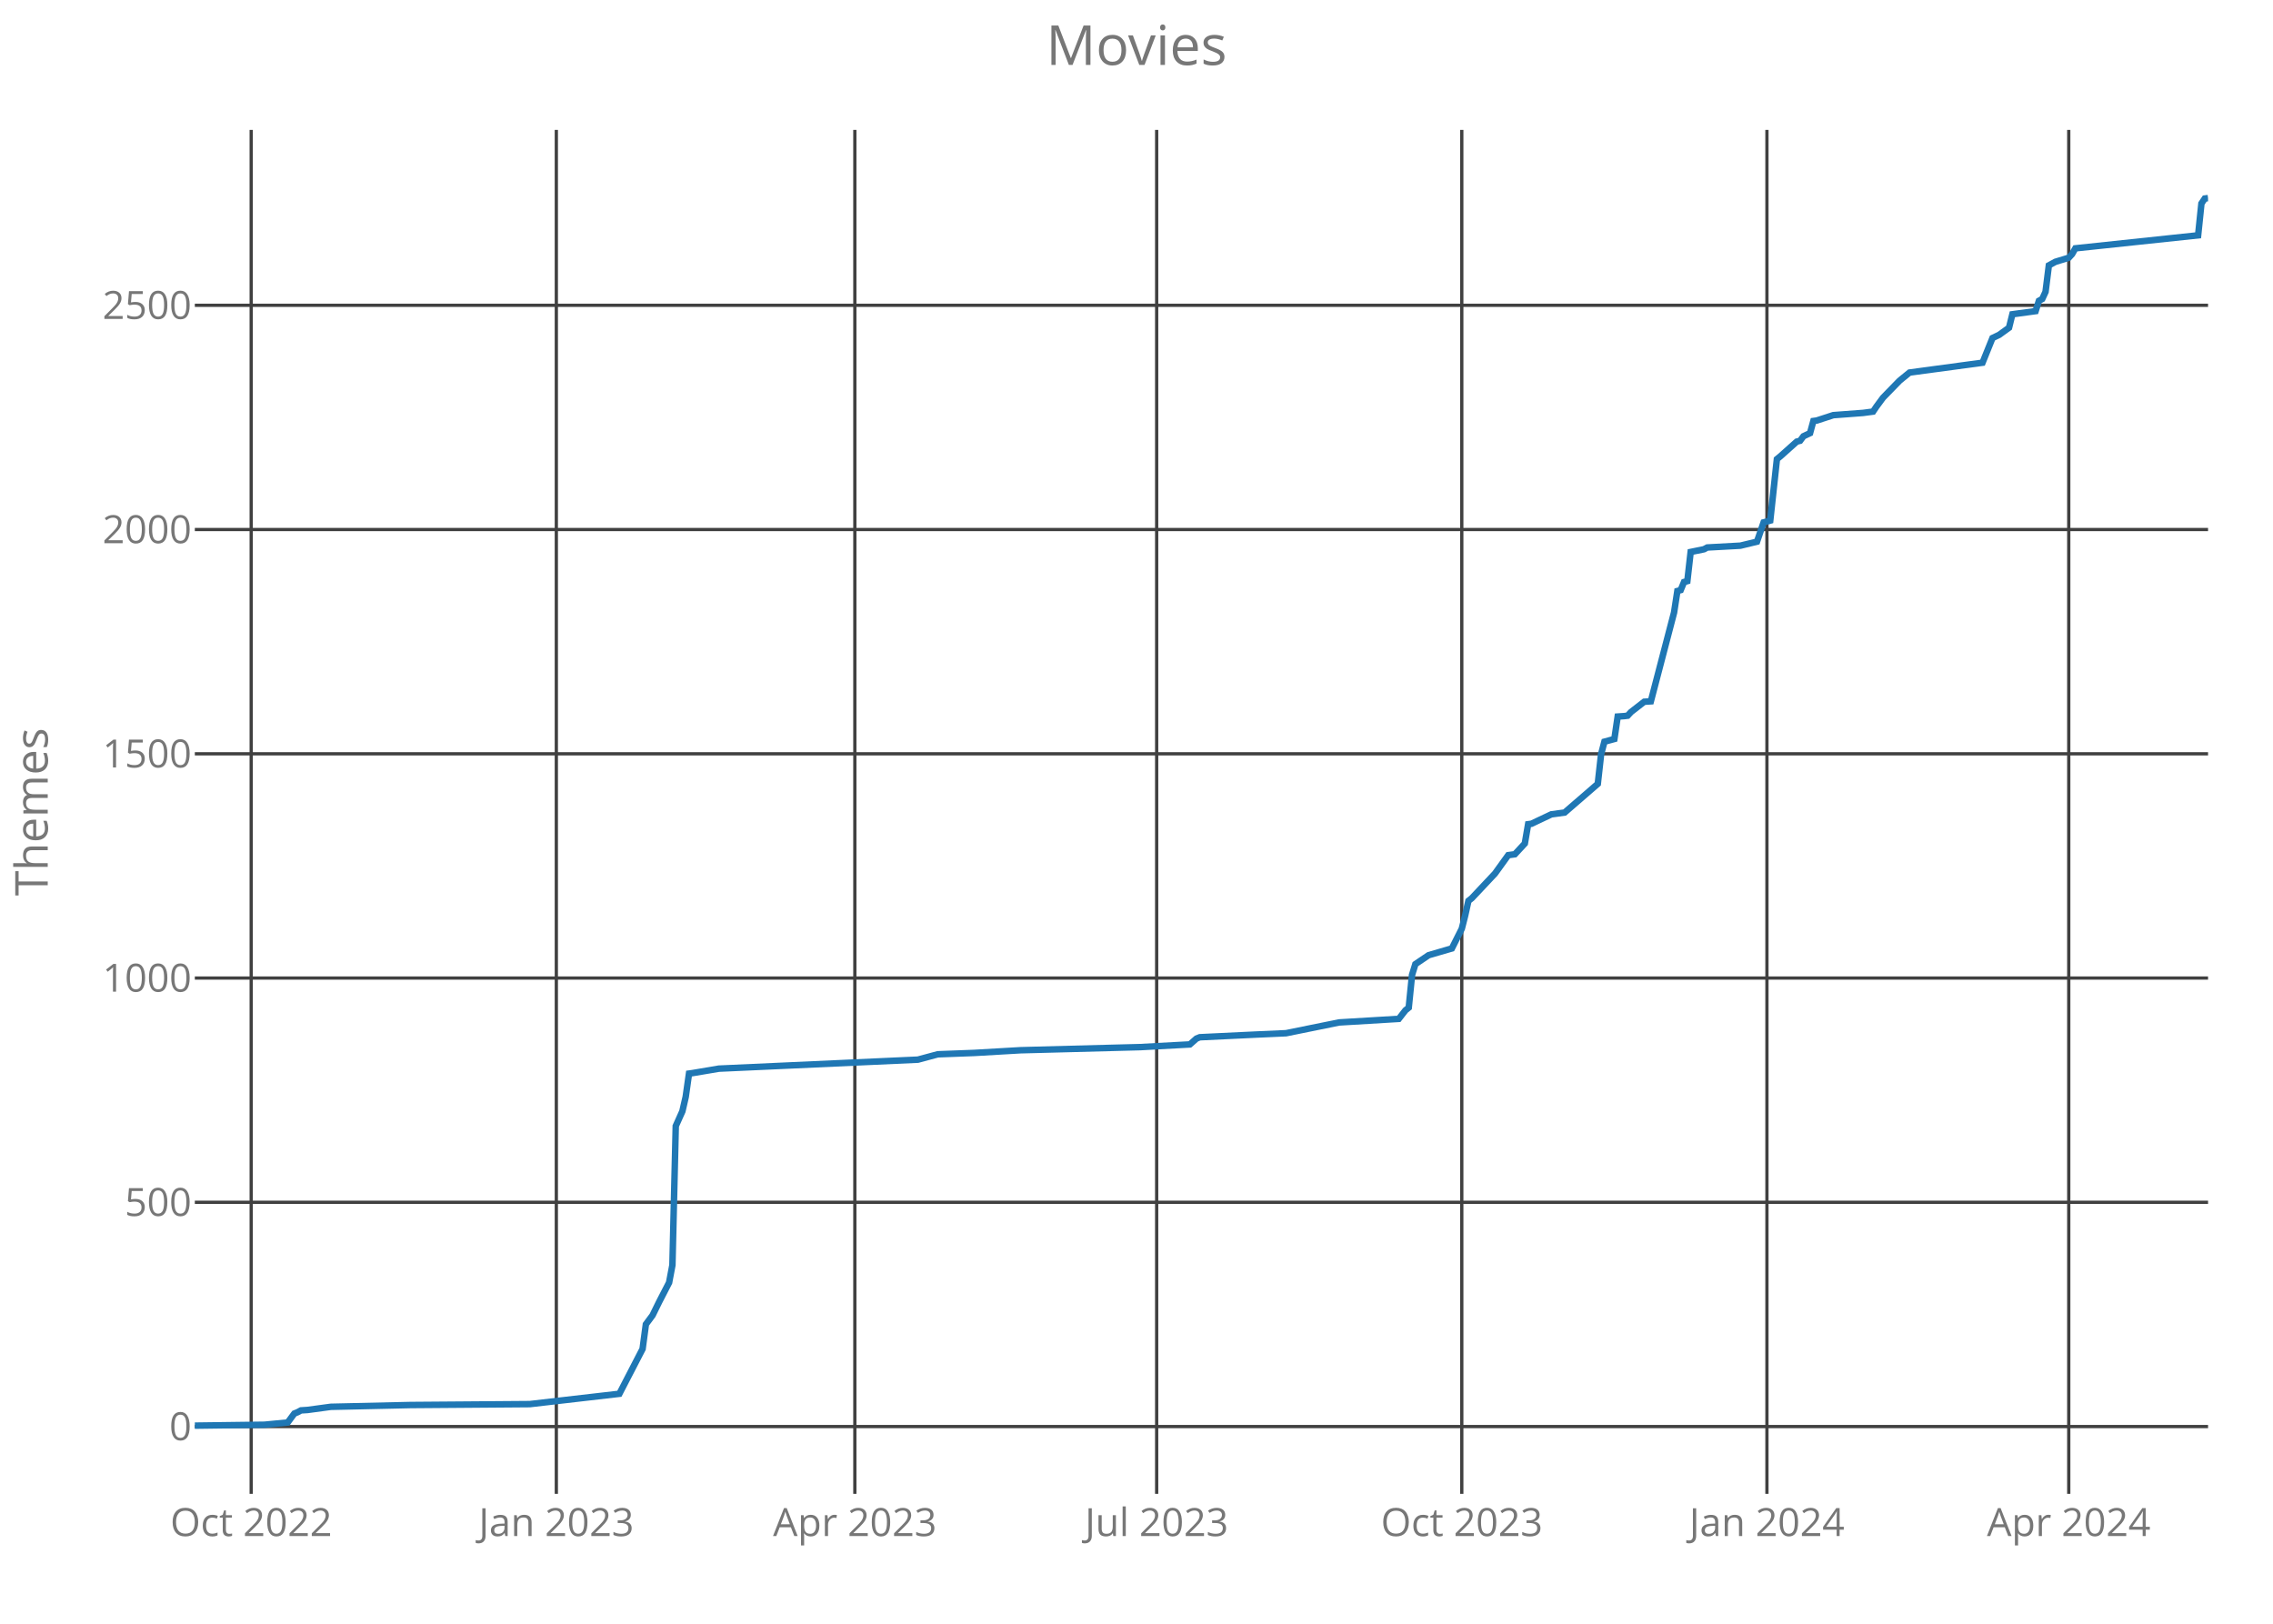
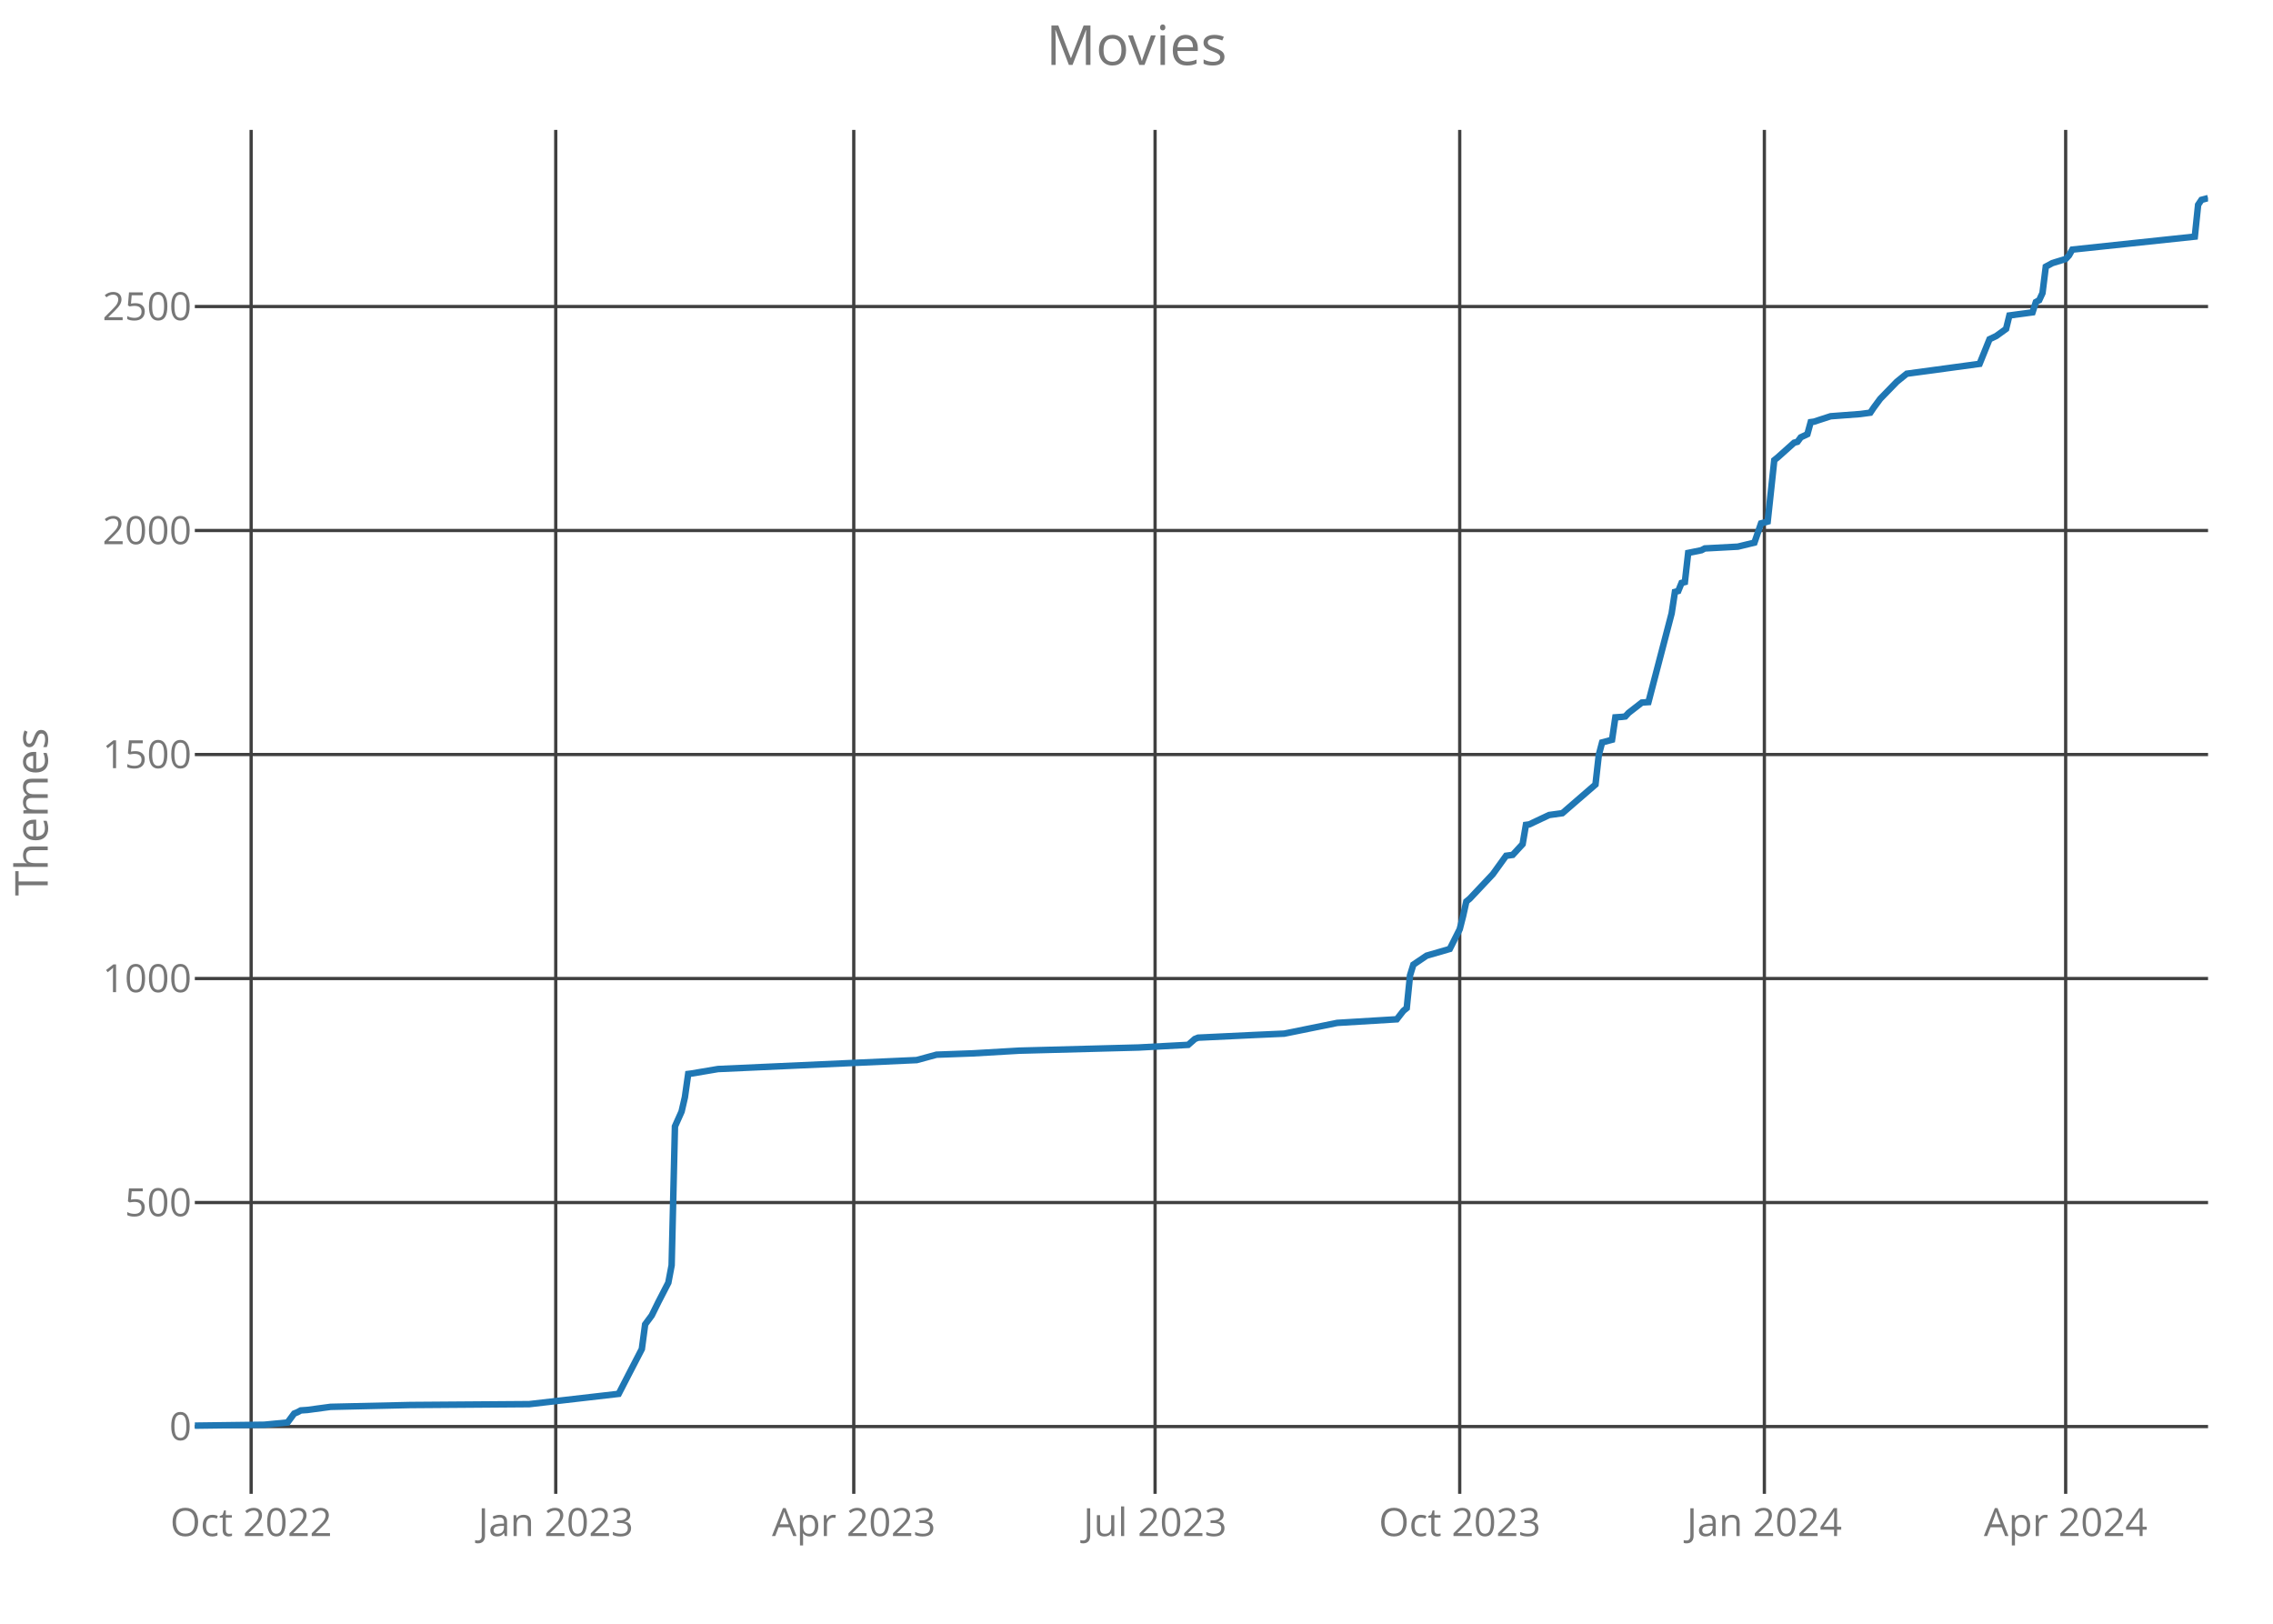
<svg xmlns="http://www.w3.org/2000/svg" class="main-svg" width="700" height="500" style="" viewBox="0 0 700 500">
  <rect x="0" y="0" width="700" height="500" style="fill: rgb(0, 0, 0); fill-opacity: 0;" />
-   <defs id="defs-c96bb2">
+   <defs id="defs-bcdff5">
    <g class="clips">
-       <clipPath id="clipc96bb2xyplot" class="plotclip">
+       <clipPath id="clipbcdff5xyplot" class="plotclip">
        <rect width="620" height="420" />
      </clipPath>
-       <clipPath class="axesclip" id="clipc96bb2x">
+       <clipPath class="axesclip" id="clipbcdff5x">
        <rect x="60" y="0" width="620" height="500" />
      </clipPath>
-       <clipPath class="axesclip" id="clipc96bb2y">
+       <clipPath class="axesclip" id="clipbcdff5y">
        <rect x="0" y="40" width="700" height="420" />
      </clipPath>
-       <clipPath class="axesclip" id="clipc96bb2xy">
+       <clipPath class="axesclip" id="clipbcdff5xy">
        <rect x="60" y="40" width="620" height="420" />
      </clipPath>
    </g>
    <g class="gradients" />
  </defs>
  <g class="bglayer">
    <rect class="bg" x="60" y="40" width="620" height="420" style="fill: rgb(0, 0, 0); fill-opacity: 0; stroke-width: 0;" />
  </g>
  <g class="layer-below">
    <g class="imagelayer" />
    <g class="shapelayer" />
  </g>
  <g class="cartesianlayer">
    <g class="subplot xy">
      <g class="layer-subplot">
        <g class="shapelayer" />
        <g class="imagelayer" />
      </g>
      <g class="gridlayer">
        <g class="x">
-           <path class="xgrid crisp" transform="translate(77.36,0)" d="M0,40v420" style="stroke: rgb(64, 64, 64); stroke-opacity: 1; stroke-width: 1px;" />
-           <path class="xgrid crisp" transform="translate(171.33,0)" d="M0,40v420" style="stroke: rgb(64, 64, 64); stroke-opacity: 1; stroke-width: 1px;" />
-           <path class="xgrid crisp" transform="translate(263.26,0)" d="M0,40v420" style="stroke: rgb(64, 64, 64); stroke-opacity: 1; stroke-width: 1px;" />
-           <path class="xgrid crisp" transform="translate(356.21,0)" d="M0,40v420" style="stroke: rgb(64, 64, 64); stroke-opacity: 1; stroke-width: 1px;" />
-           <path class="xgrid crisp" transform="translate(450.18,0)" d="M0,40v420" style="stroke: rgb(64, 64, 64); stroke-opacity: 1; stroke-width: 1px;" />
-           <path class="xgrid crisp" transform="translate(544.15,0)" d="M0,40v420" style="stroke: rgb(64, 64, 64); stroke-opacity: 1; stroke-width: 1px;" />
-           <path class="xgrid crisp" transform="translate(637.1,0)" d="M0,40v420" style="stroke: rgb(64, 64, 64); stroke-opacity: 1; stroke-width: 1px;" />
+           <path class="xgrid crisp" transform="translate(77.34,0)" d="M0,40v420" style="stroke: rgb(64, 64, 64); stroke-opacity: 1; stroke-width: 1px;" />
+           <path class="xgrid crisp" transform="translate(171.15,0)" d="M0,40v420" style="stroke: rgb(64, 64, 64); stroke-opacity: 1; stroke-width: 1px;" />
+           <path class="xgrid crisp" transform="translate(262.93,0)" d="M0,40v420" style="stroke: rgb(64, 64, 64); stroke-opacity: 1; stroke-width: 1px;" />
+           <path class="xgrid crisp" transform="translate(355.72,0)" d="M0,40v420" style="stroke: rgb(64, 64, 64); stroke-opacity: 1; stroke-width: 1px;" />
+           <path class="xgrid crisp" transform="translate(449.54,0)" d="M0,40v420" style="stroke: rgb(64, 64, 64); stroke-opacity: 1; stroke-width: 1px;" />
+           <path class="xgrid crisp" transform="translate(543.36,0)" d="M0,40v420" style="stroke: rgb(64, 64, 64); stroke-opacity: 1; stroke-width: 1px;" />
+           <path class="xgrid crisp" transform="translate(636.15,0)" d="M0,40v420" style="stroke: rgb(64, 64, 64); stroke-opacity: 1; stroke-width: 1px;" />
        </g>
        <g class="y">
          <path class="ygrid crisp" transform="translate(0,439.28)" d="M60,0h620" style="stroke: rgb(64, 64, 64); stroke-opacity: 1; stroke-width: 1px;" />
-           <path class="ygrid crisp" transform="translate(0,370.22)" d="M60,0h620" style="stroke: rgb(64, 64, 64); stroke-opacity: 1; stroke-width: 1px;" />
-           <path class="ygrid crisp" transform="translate(0,301.17)" d="M60,0h620" style="stroke: rgb(64, 64, 64); stroke-opacity: 1; stroke-width: 1px;" />
-           <path class="ygrid crisp" transform="translate(0,232.12)" d="M60,0h620" style="stroke: rgb(64, 64, 64); stroke-opacity: 1; stroke-width: 1px;" />
-           <path class="ygrid crisp" transform="translate(0,163.06)" d="M60,0h620" style="stroke: rgb(64, 64, 64); stroke-opacity: 1; stroke-width: 1px;" />
-           <path class="ygrid crisp" transform="translate(0,94.01)" d="M60,0h620" style="stroke: rgb(64, 64, 64); stroke-opacity: 1; stroke-width: 1px;" />
+           <path class="ygrid crisp" transform="translate(0,370.3)" d="M60,0h620" style="stroke: rgb(64, 64, 64); stroke-opacity: 1; stroke-width: 1px;" />
+           <path class="ygrid crisp" transform="translate(0,301.32)" d="M60,0h620" style="stroke: rgb(64, 64, 64); stroke-opacity: 1; stroke-width: 1px;" />
+           <path class="ygrid crisp" transform="translate(0,232.34)" d="M60,0h620" style="stroke: rgb(64, 64, 64); stroke-opacity: 1; stroke-width: 1px;" />
+           <path class="ygrid crisp" transform="translate(0,163.36)" d="M60,0h620" style="stroke: rgb(64, 64, 64); stroke-opacity: 1; stroke-width: 1px;" />
+           <path class="ygrid crisp" transform="translate(0,94.39)" d="M60,0h620" style="stroke: rgb(64, 64, 64); stroke-opacity: 1; stroke-width: 1px;" />
        </g>
      </g>
      <g class="zerolinelayer" />
      <path class="xlines-below crisp" d="M0,0" style="fill: none;" />
      <path class="ylines-below crisp" d="M0,0" style="fill: none;" />
      <g class="overlines-below" />
      <g class="xaxislayer-below">
        <g class="xtick">
-           <text text-anchor="middle" x="0" y="473" transform="translate(77.36,0)" style="font-family: 'Open Sans'; font-size: 12px; fill: rgb(119, 119, 119); fill-opacity: 1; white-space: pre;">Oct 2022</text>
+           <text text-anchor="middle" x="0" y="473" transform="translate(77.34,0)" style="font-family: 'Open Sans'; font-size: 12px; fill: rgb(119, 119, 119); fill-opacity: 1; white-space: pre;">Oct 2022</text>
        </g>
        <g class="xtick">
-           <text text-anchor="middle" x="0" y="473" transform="translate(171.33,0)" style="font-family: 'Open Sans'; font-size: 12px; fill: rgb(119, 119, 119); fill-opacity: 1; white-space: pre;">Jan 2023</text>
+           <text text-anchor="middle" x="0" y="473" transform="translate(171.15,0)" style="font-family: 'Open Sans'; font-size: 12px; fill: rgb(119, 119, 119); fill-opacity: 1; white-space: pre;">Jan 2023</text>
        </g>
        <g class="xtick">
-           <text text-anchor="middle" x="0" y="473" transform="translate(263.26,0)" style="font-family: 'Open Sans'; font-size: 12px; fill: rgb(119, 119, 119); fill-opacity: 1; white-space: pre;">Apr 2023</text>
+           <text text-anchor="middle" x="0" y="473" transform="translate(262.93,0)" style="font-family: 'Open Sans'; font-size: 12px; fill: rgb(119, 119, 119); fill-opacity: 1; white-space: pre;">Apr 2023</text>
        </g>
        <g class="xtick">
-           <text text-anchor="middle" x="0" y="473" transform="translate(356.21,0)" style="font-family: 'Open Sans'; font-size: 12px; fill: rgb(119, 119, 119); fill-opacity: 1; white-space: pre;">Jul 2023</text>
+           <text text-anchor="middle" x="0" y="473" transform="translate(355.72,0)" style="font-family: 'Open Sans'; font-size: 12px; fill: rgb(119, 119, 119); fill-opacity: 1; white-space: pre;">Jul 2023</text>
        </g>
        <g class="xtick">
-           <text text-anchor="middle" x="0" y="473" transform="translate(450.18,0)" style="font-family: 'Open Sans'; font-size: 12px; fill: rgb(119, 119, 119); fill-opacity: 1; white-space: pre;">Oct 2023</text>
+           <text text-anchor="middle" x="0" y="473" transform="translate(449.54,0)" style="font-family: 'Open Sans'; font-size: 12px; fill: rgb(119, 119, 119); fill-opacity: 1; white-space: pre;">Oct 2023</text>
        </g>
        <g class="xtick">
-           <text text-anchor="middle" x="0" y="473" transform="translate(544.15,0)" style="font-family: 'Open Sans'; font-size: 12px; fill: rgb(119, 119, 119); fill-opacity: 1; white-space: pre;">Jan 2024</text>
+           <text text-anchor="middle" x="0" y="473" transform="translate(543.36,0)" style="font-family: 'Open Sans'; font-size: 12px; fill: rgb(119, 119, 119); fill-opacity: 1; white-space: pre;">Jan 2024</text>
        </g>
        <g class="xtick">
-           <text text-anchor="middle" x="0" y="473" transform="translate(637.1,0)" style="font-family: 'Open Sans'; font-size: 12px; fill: rgb(119, 119, 119); fill-opacity: 1; white-space: pre;">Apr 2024</text>
+           <text text-anchor="middle" x="0" y="473" transform="translate(636.15,0)" style="font-family: 'Open Sans'; font-size: 12px; fill: rgb(119, 119, 119); fill-opacity: 1; white-space: pre;">Apr 2024</text>
        </g>
      </g>
      <g class="yaxislayer-below">
        <g class="ytick">
          <text text-anchor="end" x="59" y="4.2" transform="translate(0,439.28)" style="font-family: 'Open Sans'; font-size: 12px; fill: rgb(119, 119, 119); fill-opacity: 1; white-space: pre;">0</text>
        </g>
        <g class="ytick">
-           <text text-anchor="end" x="59" y="4.2" transform="translate(0,370.22)" style="font-family: 'Open Sans'; font-size: 12px; fill: rgb(119, 119, 119); fill-opacity: 1; white-space: pre;">500</text>
+           <text text-anchor="end" x="59" y="4.2" transform="translate(0,370.3)" style="font-family: 'Open Sans'; font-size: 12px; fill: rgb(119, 119, 119); fill-opacity: 1; white-space: pre;">500</text>
        </g>
        <g class="ytick">
-           <text text-anchor="end" x="59" y="4.2" transform="translate(0,301.17)" style="font-family: 'Open Sans'; font-size: 12px; fill: rgb(119, 119, 119); fill-opacity: 1; white-space: pre;">1000</text>
+           <text text-anchor="end" x="59" y="4.2" transform="translate(0,301.32)" style="font-family: 'Open Sans'; font-size: 12px; fill: rgb(119, 119, 119); fill-opacity: 1; white-space: pre;">1000</text>
        </g>
        <g class="ytick">
-           <text text-anchor="end" x="59" y="4.2" transform="translate(0,232.12)" style="font-family: 'Open Sans'; font-size: 12px; fill: rgb(119, 119, 119); fill-opacity: 1; white-space: pre;">1500</text>
+           <text text-anchor="end" x="59" y="4.2" transform="translate(0,232.34)" style="font-family: 'Open Sans'; font-size: 12px; fill: rgb(119, 119, 119); fill-opacity: 1; white-space: pre;">1500</text>
        </g>
        <g class="ytick">
-           <text text-anchor="end" x="59" y="4.2" transform="translate(0,163.06)" style="font-family: 'Open Sans'; font-size: 12px; fill: rgb(119, 119, 119); fill-opacity: 1; white-space: pre;">2000</text>
+           <text text-anchor="end" x="59" y="4.2" transform="translate(0,163.36)" style="font-family: 'Open Sans'; font-size: 12px; fill: rgb(119, 119, 119); fill-opacity: 1; white-space: pre;">2000</text>
        </g>
        <g class="ytick">
-           <text text-anchor="end" x="59" y="4.2" transform="translate(0,94.01)" style="font-family: 'Open Sans'; font-size: 12px; fill: rgb(119, 119, 119); fill-opacity: 1; white-space: pre;">2500</text>
+           <text text-anchor="end" x="59" y="4.2" transform="translate(0,94.39)" style="font-family: 'Open Sans'; font-size: 12px; fill: rgb(119, 119, 119); fill-opacity: 1; white-space: pre;">2500</text>
        </g>
      </g>
      <g class="overaxes-below" />
-       <g class="plot" transform="translate(60,40)" clip-path="url('#clipc96bb2xyplot')">
+       <g class="plot" transform="translate(60,40)" clip-path="url('#clipbcdff5xyplot')">
        <g class="scatterlayer mlayer">
-           <g class="trace scatter traceecc317" style="stroke-miterlimit: 2; opacity: 1;">
+           <g class="trace scatter trace738cb6" style="stroke-miterlimit: 2; opacity: 1;">
            <g class="fills" />
            <g class="errorbars" />
            <g class="lines">
-               <path class="js-line" d="M0,399L21.45,398.72L28.6,398.03L30.64,395.27L31.66,394.86L32.69,394.3L34.73,394.17L41.88,393.2L66.39,392.65L103.16,392.37L130.74,389.19L133.81,383.26L137.89,375.38L138.91,367.79L140.96,365.03L143,360.88L146.06,354.94L147.08,349.56L148.11,306.74L150.15,302.19L151.17,297.77L152.19,290.59L153.21,290.45L161.38,289.07L222.67,286.3L228.8,284.65L240.03,284.23L254.33,283.4L291.1,282.44L306.43,281.61L308.47,279.81L309.49,279.4L326.85,278.57L336.05,278.16L352.39,274.84L370.77,273.74L372.82,271.11L373.84,270.28L374.86,260.2L375.88,256.89L376.9,256.2L379.97,254.13L387.12,252.05L390.18,245.98L391.2,241.97L392.22,237.41L393.25,236.59L400.4,228.99L404.48,223.33L406.52,223.05L409.59,219.74L410.61,213.8L411.63,213.66L417.76,210.76L421.85,210.21L432.06,201.37L433.08,192.25L434.1,188.39L437.17,187.56L438.19,180.65L440.23,180.51L441.25,180.38L442.27,179.27L446.36,176.09L448.4,175.96L455.55,148.61L456.57,141.98L457.59,141.71L458.62,139.22L459.64,138.94L460.66,129.97L464.74,129.14L465.77,128.59L475.98,128.03L481.09,126.79L483.13,120.85L485.17,120.3L487.22,101.38L488.24,100.55L493.34,95.99L494.37,95.72L495.39,94.34L497.43,93.37L498.45,89.64L499.47,89.5L504.58,87.84L513.77,87.15L516.84,86.74L517.86,85.22L519.9,82.46L525.01,77.21L528.07,74.72L550.54,71.69L553.61,64.09L555.65,63.12L558.71,60.91L559.74,56.77L566.89,55.8L567.91,52.63L568.93,52.07L569.95,49.86L570.97,41.72L573.01,40.61L577.1,39.37L578.12,38.26L579.14,36.47L616.94,32.46L617.96,22.66L618.98,21.14L620,21" style="vector-effect: non-scaling-stroke; fill: none; stroke: rgb(31, 119, 180); stroke-opacity: 1; stroke-width: 2px; opacity: 1;" />
+               <path class="js-line" d="M0,399L21.41,398.72L28.55,398.03L30.59,395.28L31.61,394.86L32.63,394.31L34.67,394.17L41.81,393.21L66.28,392.65L102.99,392.38L130.53,389.21L133.59,383.27L137.66,375.41L138.68,367.82L140.72,365.06L142.76,360.92L145.82,354.99L146.84,349.61L147.86,306.85L149.9,302.29L150.92,297.88L151.94,290.7L152.96,290.57L161.12,289.19L222.3,286.43L228.42,284.77L239.64,284.36L253.91,283.53L290.63,282.56L305.92,281.74L307.96,279.94L308.98,279.53L326.32,278.7L335.49,278.29L351.81,274.98L370.16,273.87L372.2,271.25L373.22,270.42L374.24,260.35L375.26,257.04L376.28,256.35L379.34,254.28L386.48,252.21L389.54,246.14L390.56,242.14L391.58,237.59L392.6,236.76L399.74,229.18L403.82,223.52L405.86,223.24L408.91,219.93L409.93,214L410.95,213.86L417.07,210.97L421.15,210.41L431.35,201.58L432.37,192.48L433.39,188.62L436.45,187.79L437.47,180.89L439.51,180.75L440.53,180.62L441.55,179.51L445.63,176.34L447.66,176.2L454.8,148.89L455.82,142.26L456.84,141.99L457.86,139.5L458.88,139.23L459.9,130.26L463.98,129.43L465,128.88L475.2,128.33L480.3,127.09L482.34,121.16L484.38,120.6L486.41,101.7L487.43,100.88L492.53,96.32L493.55,96.05L494.57,94.67L496.61,93.7L497.63,89.98L498.65,89.84L503.75,88.18L512.93,87.49L515.99,87.08L517.01,85.56L519.05,82.8L524.14,77.56L527.2,75.08L549.64,72.04L552.7,64.46L554.74,63.49L557.8,61.28L558.82,57.14L565.95,56.18L566.97,53.01L567.99,52.45L569.01,50.25L570.03,42.11L572.07,41L576.15,39.76L577.17,38.66L578.19,36.86L615.92,32.86L616.94,23.07L617.96,21.55L620,21" style="vector-effect: non-scaling-stroke; fill: none; stroke: rgb(31, 119, 180); stroke-opacity: 1; stroke-width: 2px; opacity: 1;" />
            </g>
            <g class="points" />
            <g class="text" />
          </g>
        </g>
      </g>
      <g class="overplot" />
      <path class="xlines-above" />
      <path class="ylines-above" />
      <g class="overlines-above" />
      <g class="xaxislayer-above" />
      <g class="yaxislayer-above" />
      <g class="overaxes-above" />
    </g>
  </g>
  <g class="polarlayer" />
  <g class="ternarylayer" />
  <g class="geolayer" />
  <g class="funnelarealayer" />
  <g class="pielayer" />
  <g class="treemaplayer" />
  <g class="sunburstlayer" />
  <g class="glimages" />
-   <defs id="topdefs-c96bb2">
+   <defs id="topdefs-bcdff5">
    <g class="clips" />
  </defs>
  <g class="layer-above">
    <g class="imagelayer" />
    <g class="shapelayer" />
  </g>
  <g class="infolayer">
    <g class="g-gtitle">
      <text class="gtitle" x="350" y="20" text-anchor="middle" dy="0em" style="font-family: 'Open Sans'; font-size: 17px; fill: rgb(119, 119, 119); opacity: 1; font-weight: normal; white-space: pre;">Movies</text>
    </g>
    <g class="g-xtitle" />
    <g class="g-ytitle">
      <text class="ytitle" transform="rotate(-90,14.7,250)" x="14.7" y="250" text-anchor="middle" style="font-family: 'Open Sans'; font-size: 14px; fill: rgb(119, 119, 119); opacity: 1; font-weight: normal; white-space: pre;">Themes</text>
    </g>
  </g>
</svg>
